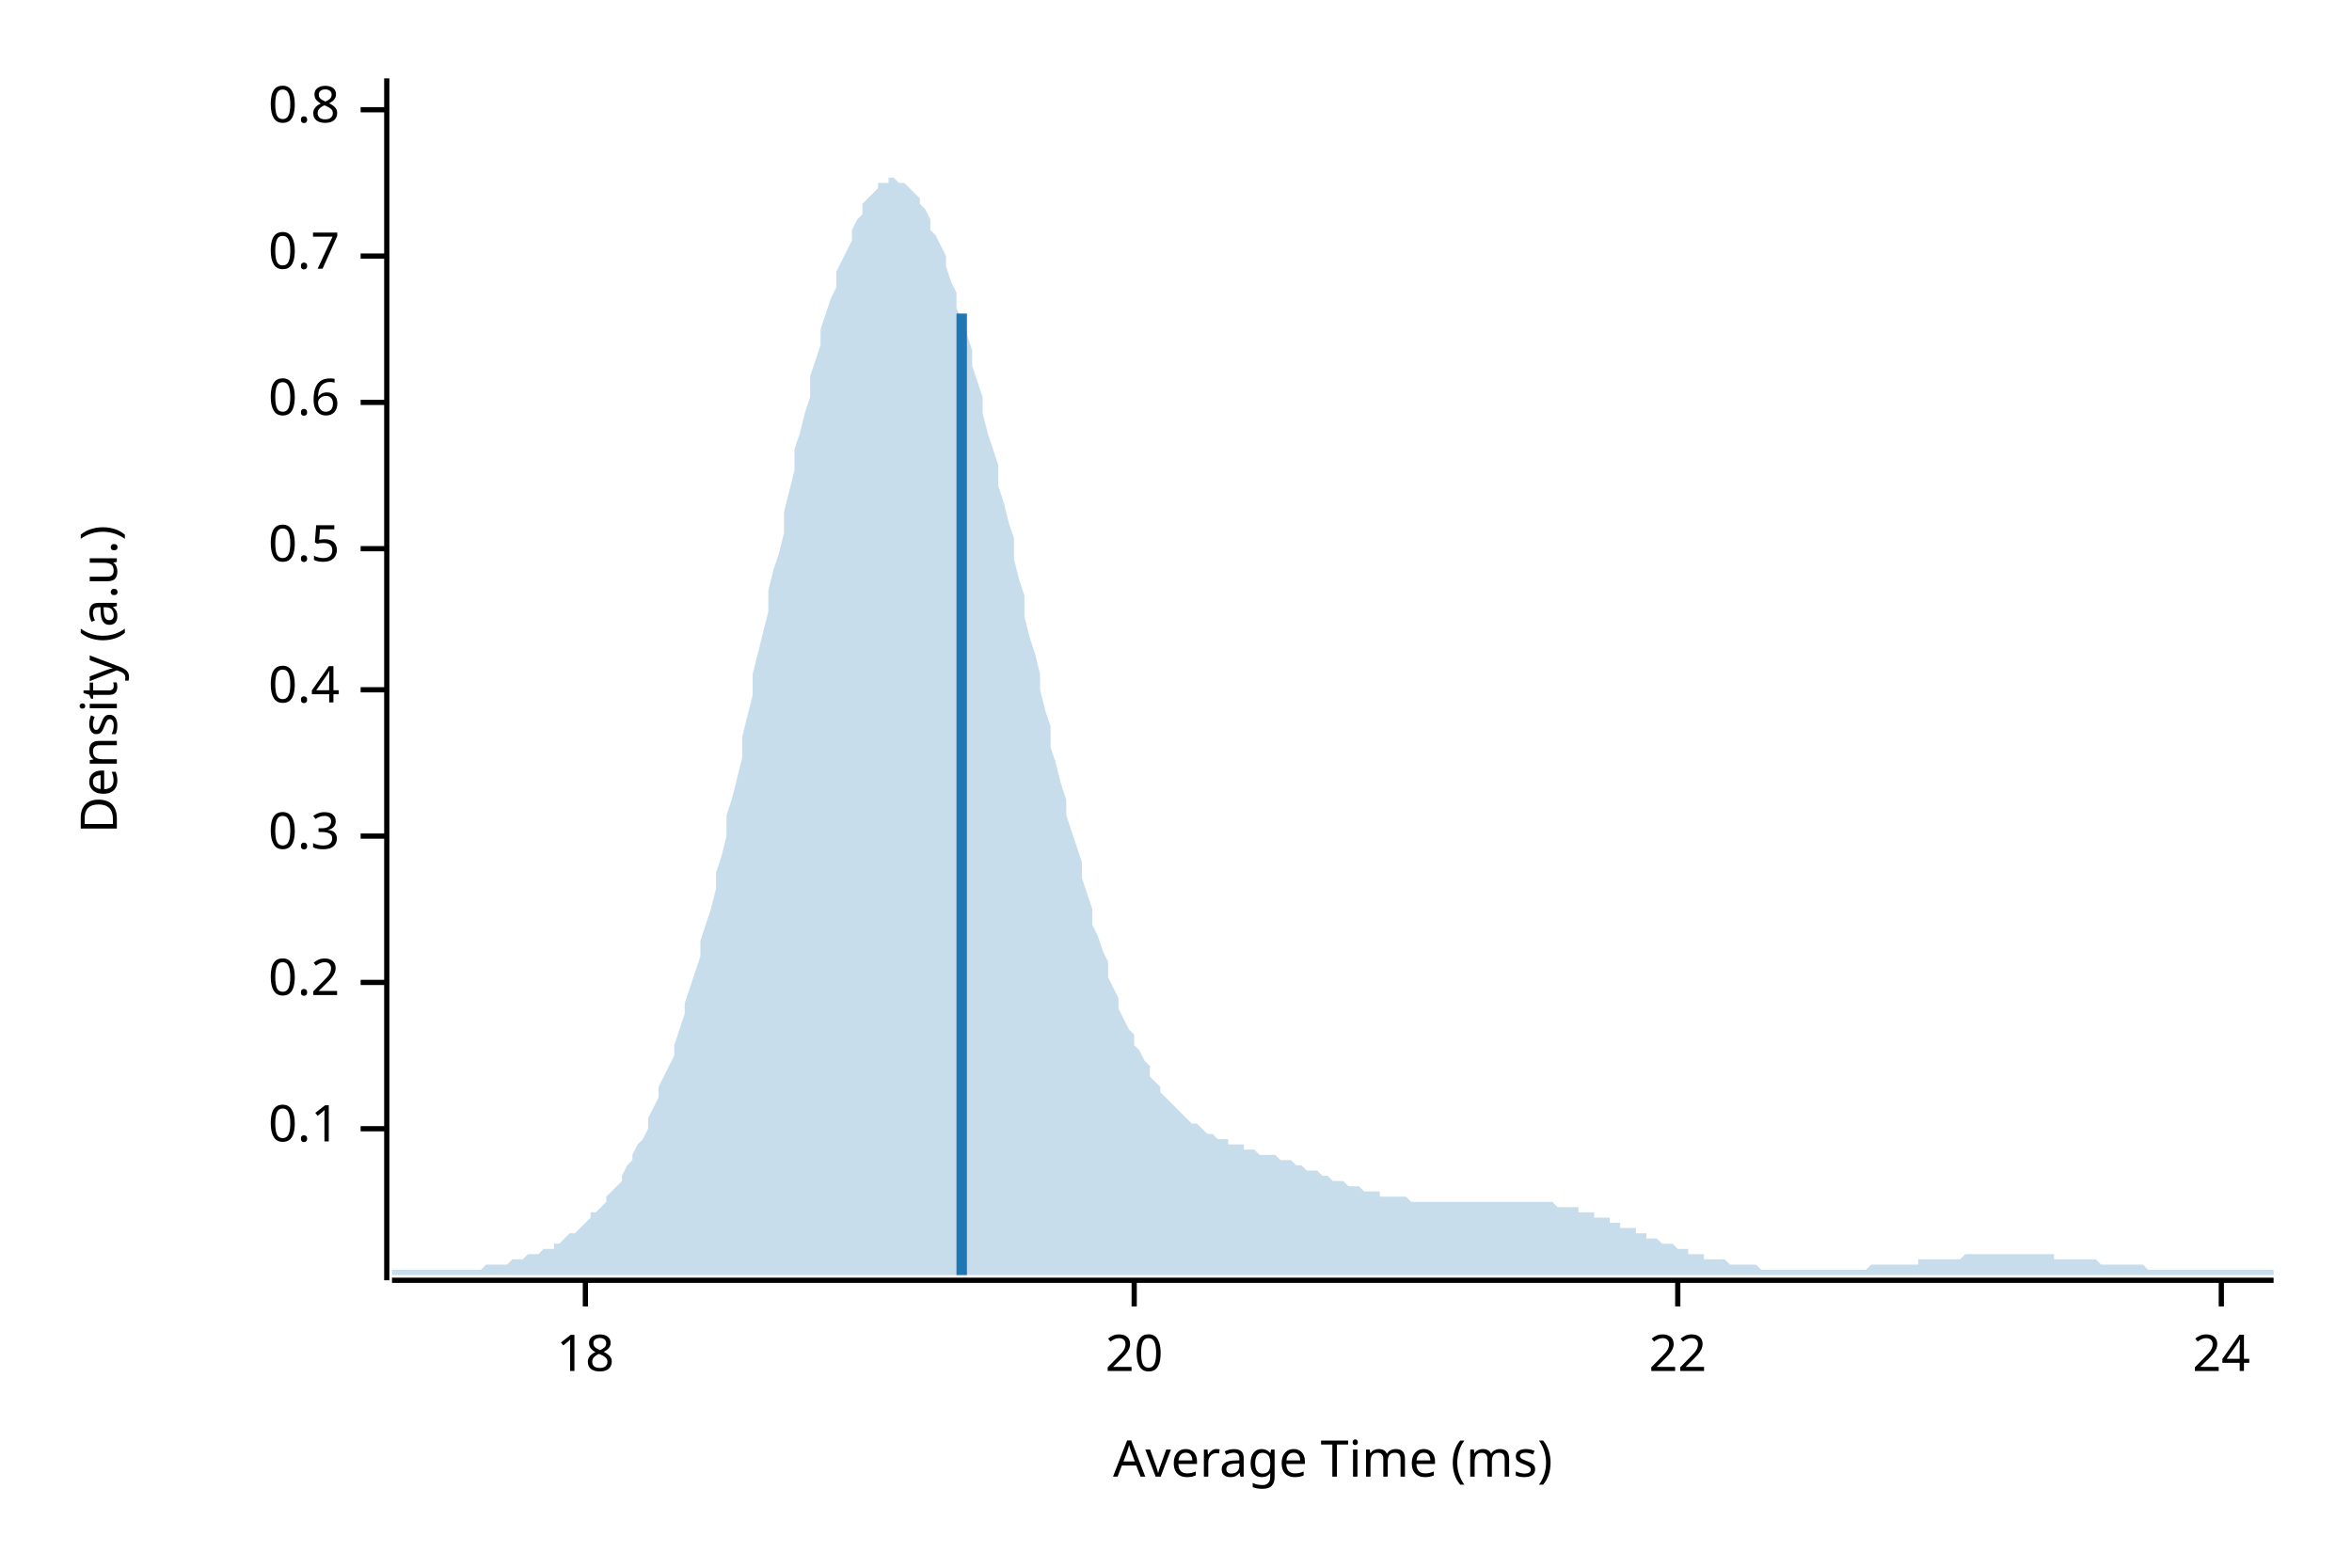
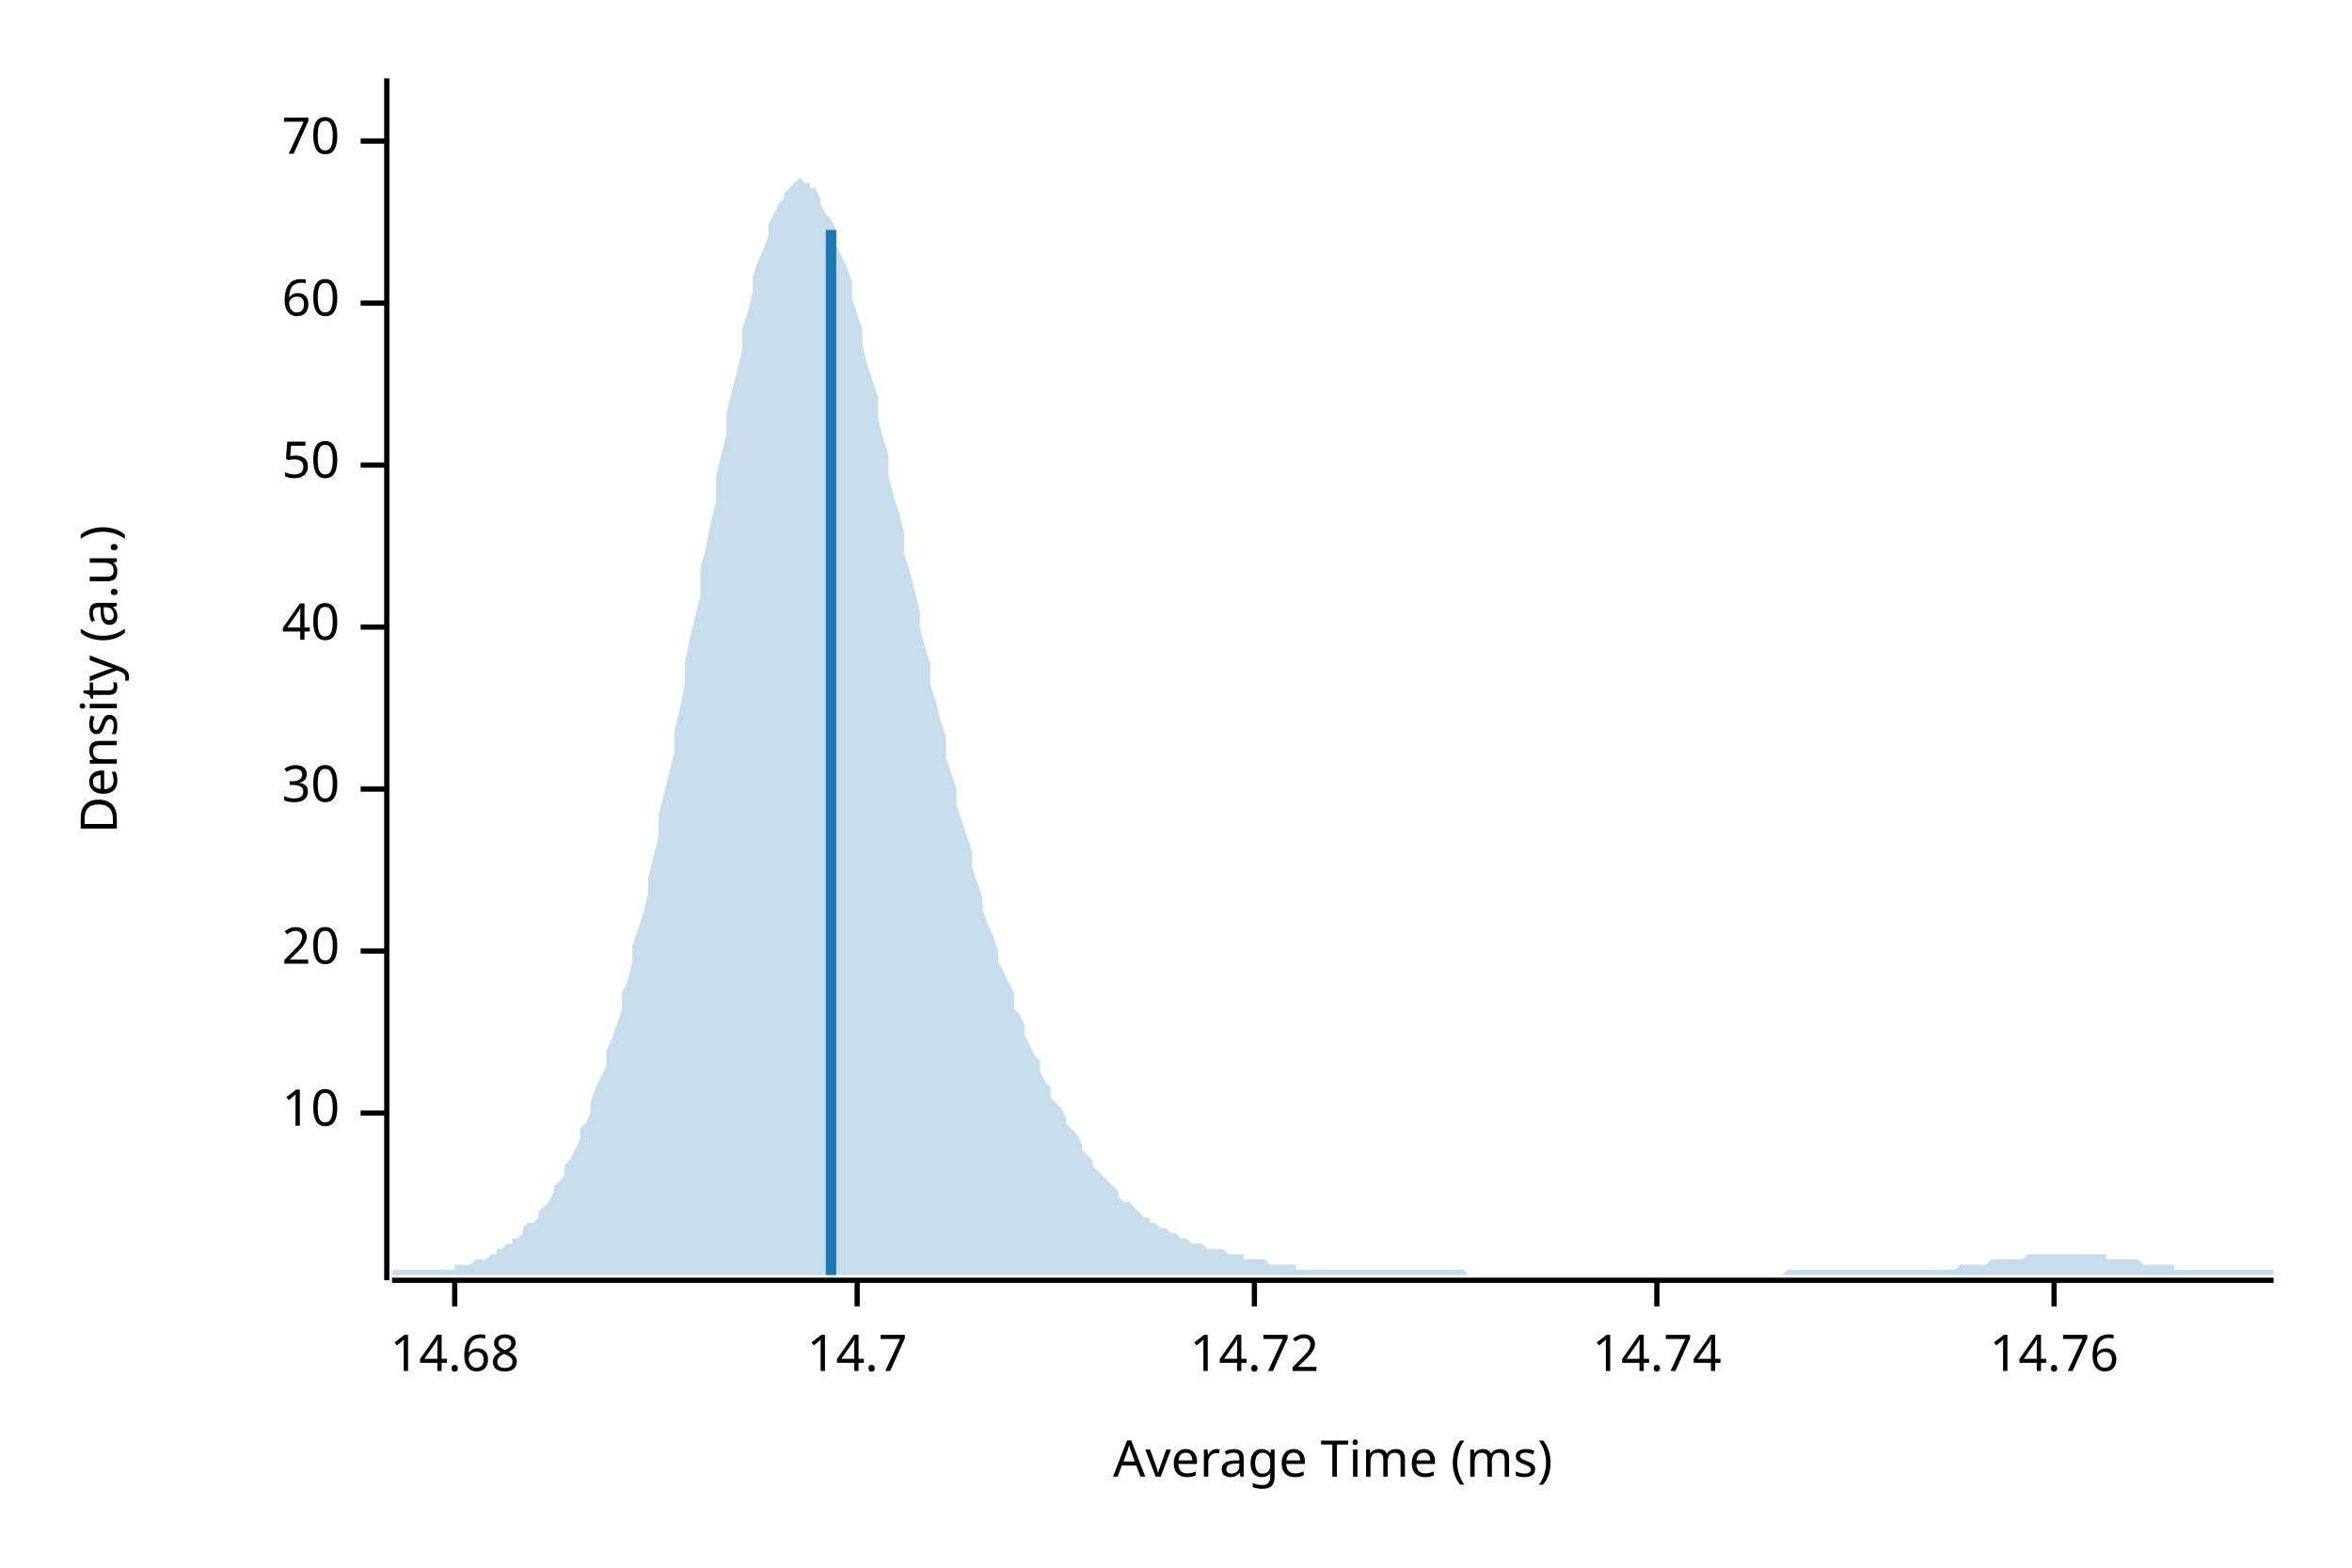
<svg xmlns="http://www.w3.org/2000/svg" width="450" height="300" viewBox="0 0 450 300">
  <text x="15" y="130" dy="0.76em" text-anchor="middle" font-family="sans-serif" font-size="9.677" opacity="1" fill="#000000" transform="rotate(270, 15, 130)">
Density (a.u.)
</text>
  <text x="255" y="285" dy="-0.5ex" text-anchor="middle" font-family="sans-serif" font-size="9.677" opacity="1" fill="#000000">
Average Time (ms)
</text>
  <polyline fill="none" opacity="1" stroke="#000000" stroke-width="1" points="74,15 74,245 " />
-   <text x="65" y="216" dy="0.5ex" text-anchor="end" font-family="sans-serif" font-size="9.677" opacity="1" fill="#000000">
- 0.1
+   <text x="65" y="213" dy="0.5ex" text-anchor="end" font-family="sans-serif" font-size="9.677" opacity="1" fill="#000000">
+ 10
</text>
-   <polyline fill="none" opacity="1" stroke="#000000" stroke-width="1" points="69,216 74,216 " />
-   <text x="65" y="188" dy="0.5ex" text-anchor="end" font-family="sans-serif" font-size="9.677" opacity="1" fill="#000000">
- 0.2
- </text>
-   <polyline fill="none" opacity="1" stroke="#000000" stroke-width="1" points="69,188 74,188 " />
-   <text x="65" y="160" dy="0.5ex" text-anchor="end" font-family="sans-serif" font-size="9.677" opacity="1" fill="#000000">
- 0.3
- </text>
-   <polyline fill="none" opacity="1" stroke="#000000" stroke-width="1" points="69,160 74,160 " />
-   <text x="65" y="132" dy="0.5ex" text-anchor="end" font-family="sans-serif" font-size="9.677" opacity="1" fill="#000000">
- 0.4
- </text>
-   <polyline fill="none" opacity="1" stroke="#000000" stroke-width="1" points="69,132 74,132 " />
-   <text x="65" y="105" dy="0.5ex" text-anchor="end" font-family="sans-serif" font-size="9.677" opacity="1" fill="#000000">
- 0.5
- </text>
-   <polyline fill="none" opacity="1" stroke="#000000" stroke-width="1" points="69,105 74,105 " />
-   <text x="65" y="77" dy="0.5ex" text-anchor="end" font-family="sans-serif" font-size="9.677" opacity="1" fill="#000000">
- 0.6
- </text>
-   <polyline fill="none" opacity="1" stroke="#000000" stroke-width="1" points="69,77 74,77 " />
-   <text x="65" y="49" dy="0.5ex" text-anchor="end" font-family="sans-serif" font-size="9.677" opacity="1" fill="#000000">
- 0.7
- </text>
-   <polyline fill="none" opacity="1" stroke="#000000" stroke-width="1" points="69,49 74,49 " />
-   <text x="65" y="21" dy="0.5ex" text-anchor="end" font-family="sans-serif" font-size="9.677" opacity="1" fill="#000000">
- 0.8
- </text>
-   <polyline fill="none" opacity="1" stroke="#000000" stroke-width="1" points="69,21 74,21 " />
-   <polyline fill="none" opacity="1" stroke="#000000" stroke-width="1" points="75,245 435,245 " />
-   <text x="112" y="255" dy="0.76em" text-anchor="middle" font-family="sans-serif" font-size="9.677" opacity="1" fill="#000000">
- 18
- </text>
-   <polyline fill="none" opacity="1" stroke="#000000" stroke-width="1" points="112,245 112,250 " />
-   <text x="217" y="255" dy="0.76em" text-anchor="middle" font-family="sans-serif" font-size="9.677" opacity="1" fill="#000000">
+   <polyline fill="none" opacity="1" stroke="#000000" stroke-width="1" points="69,213 74,213 " />
+   <text x="65" y="182" dy="0.5ex" text-anchor="end" font-family="sans-serif" font-size="9.677" opacity="1" fill="#000000">
20
</text>
-   <polyline fill="none" opacity="1" stroke="#000000" stroke-width="1" points="217,245 217,250 " />
-   <text x="321" y="255" dy="0.76em" text-anchor="middle" font-family="sans-serif" font-size="9.677" opacity="1" fill="#000000">
- 22
+   <polyline fill="none" opacity="1" stroke="#000000" stroke-width="1" points="69,182 74,182 " />
+   <text x="65" y="151" dy="0.5ex" text-anchor="end" font-family="sans-serif" font-size="9.677" opacity="1" fill="#000000">
+ 30
</text>
-   <polyline fill="none" opacity="1" stroke="#000000" stroke-width="1" points="321,245 321,250 " />
-   <text x="425" y="255" dy="0.76em" text-anchor="middle" font-family="sans-serif" font-size="9.677" opacity="1" fill="#000000">
- 24
+   <polyline fill="none" opacity="1" stroke="#000000" stroke-width="1" points="69,151 74,151 " />
+   <text x="65" y="120" dy="0.5ex" text-anchor="end" font-family="sans-serif" font-size="9.677" opacity="1" fill="#000000">
+ 40
</text>
-   <polyline fill="none" opacity="1" stroke="#000000" stroke-width="1" points="425,245 425,250 " />
-   <polygon opacity="0.25" fill="#1F78B4" points="75,243 75,243 76,243 77,243 77,243 78,243 79,243 80,243 80,243 81,243 82,243 82,243 83,243 84,243 85,243 85,243 86,243 87,243 87,243 88,243 89,243 90,243 90,243 91,243 92,243 93,242 93,242 94,242 95,242 95,242 96,242 97,242 98,241 98,241 99,241 100,241 100,241 101,240 102,240 103,240 103,240 104,239 105,239 106,239 106,238 107,238 108,237 108,237 109,236 110,236 111,235 111,235 112,234 113,233 113,232 114,232 115,231 116,230 116,229 117,228 118,227 119,226 119,225 120,223 121,222 121,221 122,219 123,218 124,216 124,214 125,212 126,210 126,208 127,206 128,204 129,202 129,200 130,197 131,194 131,192 132,189 133,186 134,183 134,180 135,177 136,174 137,170 137,167 138,164 139,160 139,156 140,153 141,149 142,145 142,141 143,137 144,133 144,129 145,125 146,121 147,117 147,113 148,109 149,106 150,102 150,98 151,94 152,90 152,86 153,83 154,79 155,76 155,72 156,69 157,66 157,63 158,60 159,57 160,55 160,52 161,50 162,48 163,46 163,44 164,42 165,41 165,39 166,38 167,37 168,36 168,35 169,35 170,35 170,34 171,34 172,35 173,35 173,35 174,36 175,37 176,38 176,39 177,40 178,42 178,44 179,45 180,47 181,49 181,51 182,54 183,56 183,59 184,61 185,64 186,67 186,70 187,73 188,76 188,79 189,83 190,86 191,89 191,93 192,96 193,100 194,103 194,107 195,111 196,114 196,118 197,122 198,125 199,129 199,132 200,136 201,139 201,143 202,146 203,150 204,153 204,156 205,159 206,162 207,165 207,168 208,171 209,174 209,177 210,179 211,182 212,184 212,187 213,189 214,191 214,193 215,195 216,197 217,198 217,200 218,201 219,203 220,204 220,206 221,207 222,208 222,209 223,210 224,211 225,212 225,212 226,213 227,214 227,214 228,215 229,215 230,216 230,216 231,217 232,217 232,217 233,218 234,218 235,218 235,219 236,219 237,219 238,219 238,220 239,220 240,220 240,220 241,221 242,221 243,221 243,221 244,221 245,222 245,222 246,222 247,222 248,223 248,223 249,223 250,224 251,224 251,224 252,224 253,225 253,225 254,225 255,226 256,226 256,226 257,226 258,227 258,227 259,227 260,227 261,228 261,228 262,228 263,228 264,228 264,229 265,229 266,229 266,229 267,229 268,229 269,229 269,229 270,230 271,230 271,230 272,230 273,230 274,230 274,230 275,230 276,230 277,230 277,230 278,230 279,230 279,230 280,230 281,230 282,230 282,230 283,230 284,230 284,230 285,230 286,230 287,230 287,230 288,230 289,230 289,230 290,230 291,230 292,230 292,230 293,230 294,230 295,230 295,230 296,230 297,230 297,230 298,231 299,231 300,231 300,231 301,231 302,231 302,232 303,232 304,232 305,232 305,233 306,233 307,233 308,233 308,234 309,234 310,234 310,235 311,235 312,235 313,235 313,236 314,236 315,236 315,237 316,237 317,237 318,238 318,238 319,238 320,238 321,239 321,239 322,239 323,239 323,240 324,240 325,240 326,240 326,241 327,241 328,241 328,241 329,241 330,241 331,242 331,242 332,242 333,242 333,242 334,242 335,242 336,242 336,242 337,243 338,243 339,243 339,243 340,243 341,243 341,243 342,243 343,243 344,243 344,243 345,243 346,243 346,243 347,243 348,243 349,243 349,243 350,243 351,243 352,243 352,243 353,243 354,243 354,243 355,243 356,243 357,243 357,243 358,242 359,242 359,242 360,242 361,242 362,242 362,242 363,242 364,242 365,242 365,242 366,242 367,242 367,241 368,241 369,241 370,241 370,241 371,241 372,241 372,241 373,241 374,241 375,241 375,241 376,240 377,240 378,240 378,240 379,240 380,240 380,240 381,240 382,240 383,240 383,240 384,240 385,240 385,240 386,240 387,240 388,240 388,240 389,240 390,240 390,240 391,240 392,240 393,240 393,241 394,241 395,241 396,241 396,241 397,241 398,241 398,241 399,241 400,241 401,241 401,241 402,242 403,242 403,242 404,242 405,242 406,242 406,242 407,242 408,242 409,242 409,242 410,242 411,243 411,243 412,243 413,243 414,243 414,243 415,243 416,243 416,243 417,243 418,243 419,243 419,243 420,243 421,243 422,243 422,243 423,243 424,243 424,243 425,243 426,243 427,243 427,243 428,243 429,243 429,243 430,243 431,243 432,243 432,243 433,243 434,243 435,243 435,244 75,244 " />
-   <polyline fill="none" opacity="1" stroke="#1F78B4" stroke-width="2" points="184,244 184,60 " />
+   <polyline fill="none" opacity="1" stroke="#000000" stroke-width="1" points="69,120 74,120 " />
+   <text x="65" y="89" dy="0.5ex" text-anchor="end" font-family="sans-serif" font-size="9.677" opacity="1" fill="#000000">
+ 50
+ </text>
+   <polyline fill="none" opacity="1" stroke="#000000" stroke-width="1" points="69,89 74,89 " />
+   <text x="65" y="58" dy="0.5ex" text-anchor="end" font-family="sans-serif" font-size="9.677" opacity="1" fill="#000000">
+ 60
+ </text>
+   <polyline fill="none" opacity="1" stroke="#000000" stroke-width="1" points="69,58 74,58 " />
+   <text x="65" y="27" dy="0.5ex" text-anchor="end" font-family="sans-serif" font-size="9.677" opacity="1" fill="#000000">
+ 70
+ </text>
+   <polyline fill="none" opacity="1" stroke="#000000" stroke-width="1" points="69,27 74,27 " />
+   <polyline fill="none" opacity="1" stroke="#000000" stroke-width="1" points="75,245 435,245 " />
+   <text x="87" y="255" dy="0.76em" text-anchor="middle" font-family="sans-serif" font-size="9.677" opacity="1" fill="#000000">
+ 14.68
+ </text>
+   <polyline fill="none" opacity="1" stroke="#000000" stroke-width="1" points="87,245 87,250 " />
+   <text x="164" y="255" dy="0.76em" text-anchor="middle" font-family="sans-serif" font-size="9.677" opacity="1" fill="#000000">
+ 14.7
+ </text>
+   <polyline fill="none" opacity="1" stroke="#000000" stroke-width="1" points="164,245 164,250 " />
+   <text x="240" y="255" dy="0.76em" text-anchor="middle" font-family="sans-serif" font-size="9.677" opacity="1" fill="#000000">
+ 14.72
+ </text>
+   <polyline fill="none" opacity="1" stroke="#000000" stroke-width="1" points="240,245 240,250 " />
+   <text x="317" y="255" dy="0.76em" text-anchor="middle" font-family="sans-serif" font-size="9.677" opacity="1" fill="#000000">
+ 14.74
+ </text>
+   <polyline fill="none" opacity="1" stroke="#000000" stroke-width="1" points="317,245 317,250 " />
+   <text x="393" y="255" dy="0.76em" text-anchor="middle" font-family="sans-serif" font-size="9.677" opacity="1" fill="#000000">
+ 14.76
+ </text>
+   <polyline fill="none" opacity="1" stroke="#000000" stroke-width="1" points="393,245 393,250 " />
+   <polygon opacity="0.25" fill="#1F78B4" points="75,243 75,243 76,243 77,243 77,243 78,243 79,243 80,243 80,243 81,243 82,243 82,243 83,243 84,243 85,243 85,243 86,243 87,243 87,242 88,242 89,242 90,242 90,242 91,241 92,241 93,241 93,241 94,240 95,240 95,239 96,239 97,238 98,238 98,237 99,237 100,236 100,235 101,234 102,234 103,233 103,232 104,231 105,230 106,228 106,227 107,226 108,225 108,223 109,222 110,220 111,218 111,216 112,215 113,213 113,211 114,208 115,206 116,204 116,201 117,199 118,196 119,193 119,190 120,188 121,184 121,181 122,178 123,175 124,171 124,168 125,164 126,160 126,156 127,152 128,148 129,144 129,140 130,136 131,131 131,127 132,122 133,118 134,114 134,109 135,105 136,100 137,96 137,91 138,87 139,83 139,79 140,75 141,71 142,67 142,63 143,60 144,56 144,53 145,50 146,48 147,45 147,43 148,41 149,39 150,38 150,37 151,36 152,35 152,35 153,34 154,35 155,35 155,36 156,36 157,38 157,39 158,41 159,42 160,44 160,47 161,49 162,51 163,54 163,57 164,60 165,63 165,66 166,70 167,73 168,76 168,80 169,84 170,87 170,91 171,95 172,98 173,102 173,106 174,109 175,113 176,117 176,120 177,124 178,127 178,131 179,134 180,138 181,141 181,145 182,148 183,151 183,154 184,157 185,160 186,163 186,166 187,169 188,172 188,174 189,177 190,179 191,182 191,184 192,186 193,188 194,190 194,193 195,194 196,196 196,198 197,200 198,202 199,203 199,205 200,207 201,208 201,210 202,211 203,212 204,214 204,215 205,216 206,217 207,219 207,220 208,221 209,222 209,223 210,224 211,225 212,226 212,226 213,227 214,228 214,229 215,230 216,230 217,231 217,231 218,232 219,233 220,233 220,234 221,234 222,235 222,235 223,235 224,236 225,236 225,236 226,237 227,237 227,237 228,238 229,238 230,238 230,238 231,239 232,239 232,239 233,239 234,239 235,240 235,240 236,240 237,240 238,240 238,241 239,241 240,241 240,241 241,241 242,241 243,242 243,242 244,242 245,242 245,242 246,242 247,242 248,242 248,243 249,243 250,243 251,243 251,243 252,243 253,243 253,243 254,243 255,243 256,243 256,243 257,243 258,243 258,243 259,243 260,243 261,243 261,243 262,243 263,243 264,243 264,243 265,243 266,243 266,243 267,243 268,243 269,243 269,243 270,243 271,243 271,243 272,243 273,243 274,243 274,243 275,243 276,243 277,243 277,243 278,243 279,243 279,243 280,243 281,244 282,244 282,244 283,244 284,244 284,244 285,244 286,244 287,244 287,244 288,244 289,244 289,244 290,244 291,244 292,244 292,244 293,244 294,244 295,244 295,244 296,244 297,244 297,244 298,244 299,244 300,244 300,244 301,244 302,244 302,244 303,244 304,244 305,244 305,244 306,244 307,244 308,244 308,244 309,244 310,244 310,244 311,244 312,244 313,244 313,244 314,244 315,244 315,244 316,244 317,244 318,244 318,244 319,244 320,244 321,244 321,244 322,244 323,244 323,244 324,244 325,244 326,244 326,244 327,244 328,244 328,244 329,244 330,244 331,244 331,244 332,244 333,244 333,244 334,244 335,244 336,244 336,244 337,244 338,244 339,244 339,244 340,244 341,244 341,244 342,243 343,243 344,243 344,243 345,243 346,243 346,243 347,243 348,243 349,243 349,243 350,243 351,243 352,243 352,243 353,243 354,243 354,243 355,243 356,243 357,243 357,243 358,243 359,243 359,243 360,243 361,243 362,243 362,243 363,243 364,243 365,243 365,243 366,243 367,243 367,243 368,243 369,243 370,243 370,243 371,243 372,243 372,243 373,243 374,243 375,242 375,242 376,242 377,242 378,242 378,242 379,242 380,242 380,242 381,241 382,241 383,241 383,241 384,241 385,241 385,241 386,241 387,241 388,240 388,240 389,240 390,240 390,240 391,240 392,240 393,240 393,240 394,240 395,240 396,240 396,240 397,240 398,240 398,240 399,240 400,240 401,240 401,240 402,240 403,240 403,241 404,241 405,241 406,241 406,241 407,241 408,241 409,241 409,241 410,242 411,242 411,242 412,242 413,242 414,242 414,242 415,242 416,242 416,243 417,243 418,243 419,243 419,243 420,243 421,243 422,243 422,243 423,243 424,243 424,243 425,243 426,243 427,243 427,243 428,243 429,243 429,243 430,243 431,243 432,243 432,243 433,243 434,243 435,243 435,244 75,244 " />
+   <polyline fill="none" opacity="1" stroke="#1F78B4" stroke-width="2" points="159,244 159,44 " />
</svg>
